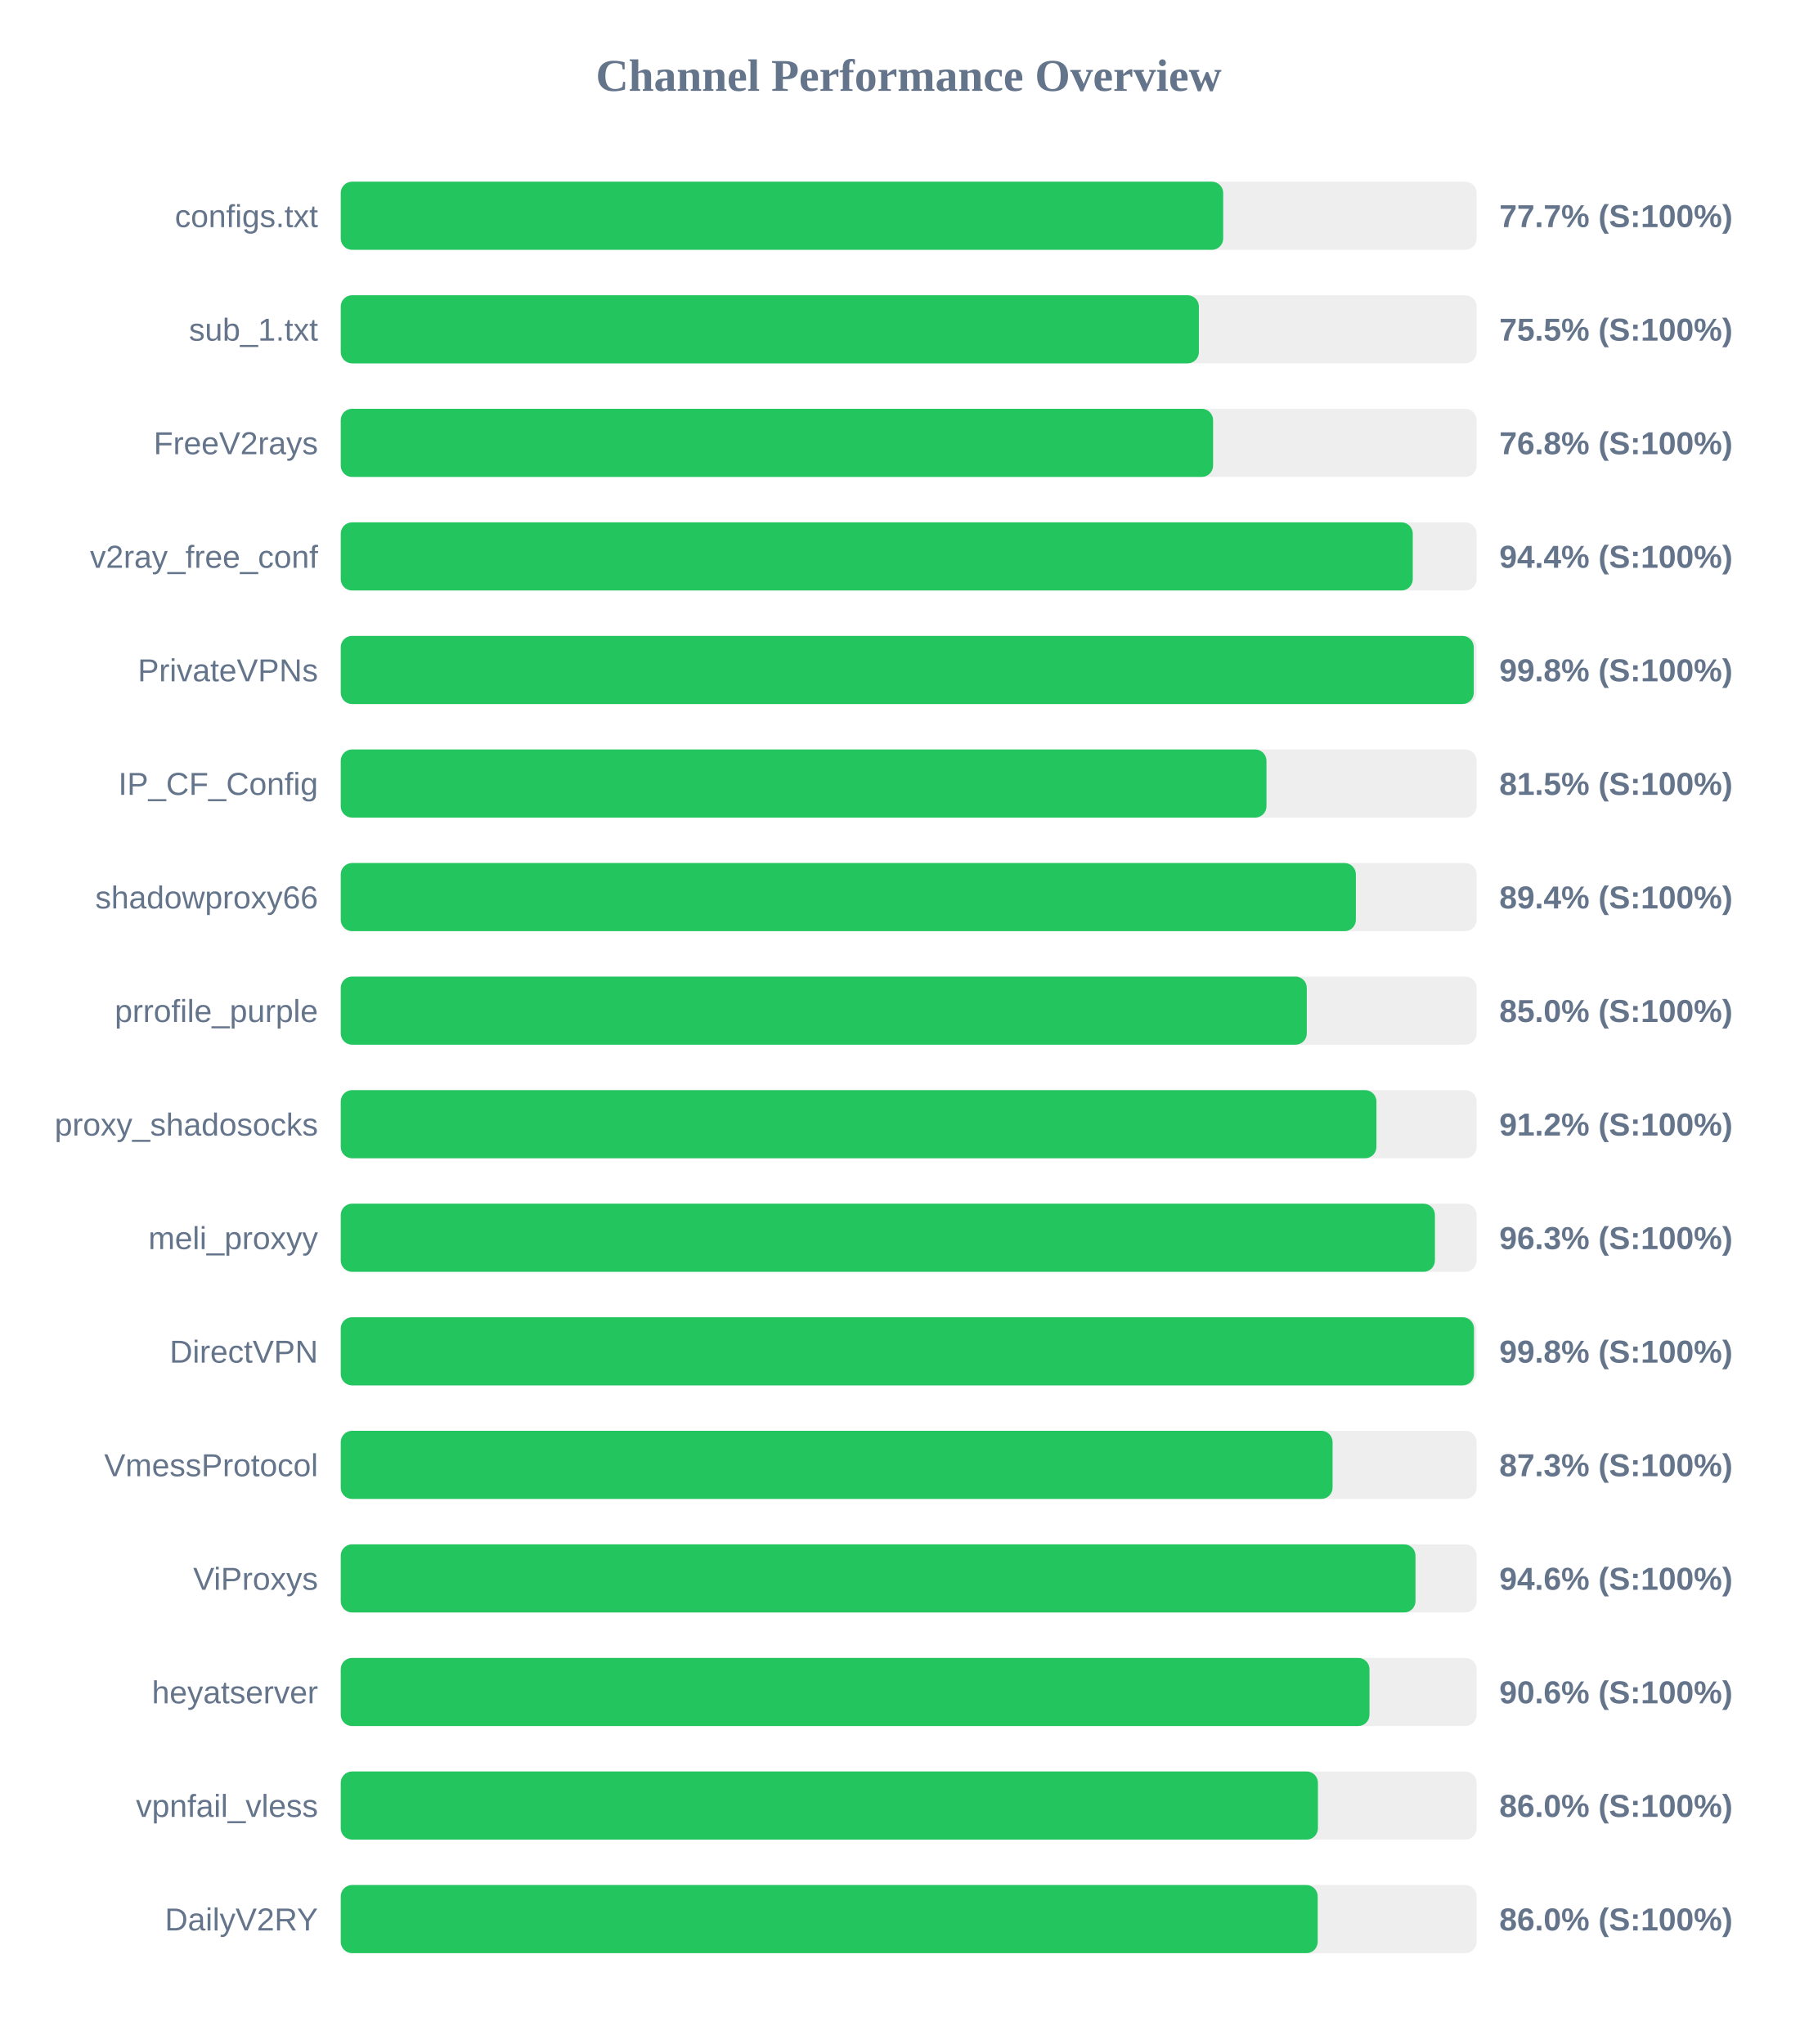
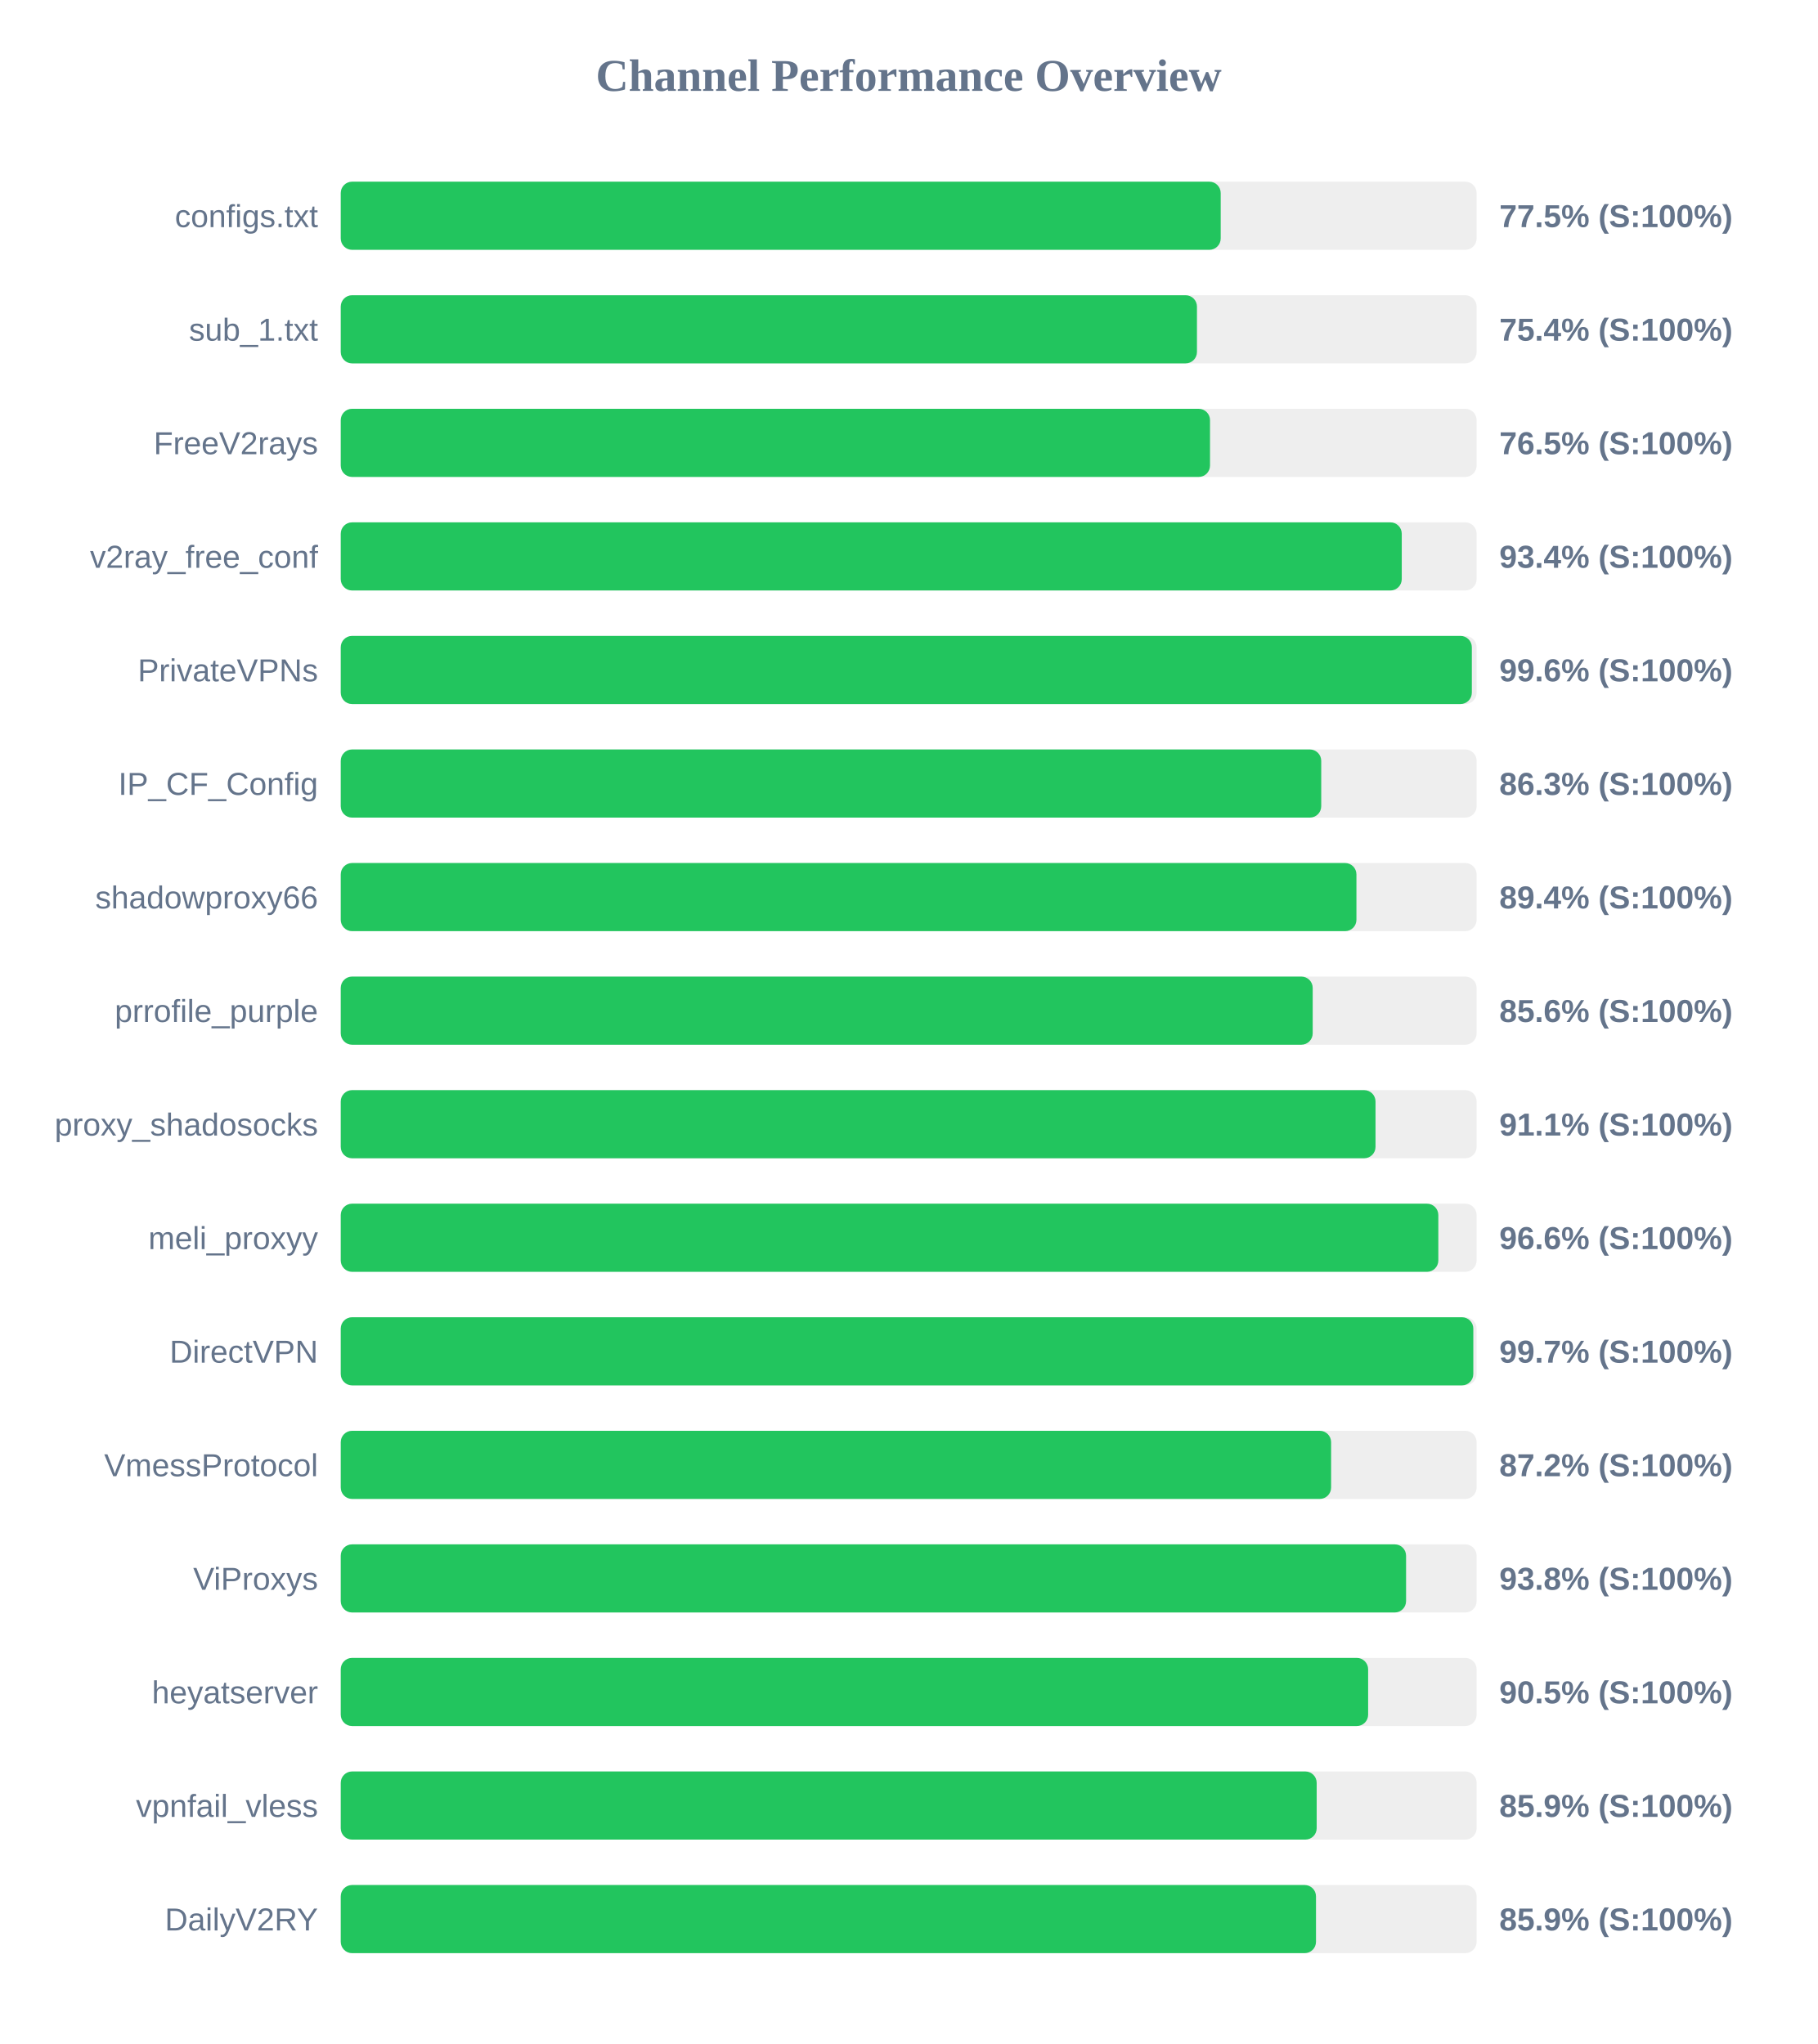
<svg xmlns="http://www.w3.org/2000/svg" width="800" height="900" version="1.1">
  <style>
        .row { font: 14px Arial; fill: #64748b; }
        .score { font: bold 14px Arial; fill: #64748b; }
    </style>
  <text x="400" y="40" text-anchor="middle" font-size="20px" font-weight="bold" fill="#64748b">Channel Performance Overview</text>
  <rect x="150" y="80" width="500" height="30" fill="#eee" rx="5" />
-   <rect x="150" y="80" width="388.45" height="30" fill="#22c55e" rx="5" />
+   <rect x="150" y="80" width="387.35" height="30" fill="#22c55e" rx="5" />
  <text x="140" y="100" text-anchor="end" class="row">configs.txt</text>
-   <text x="660" y="100" text-anchor="start" class="score">77.7% (S:100%)</text>
+   <text x="660" y="100" text-anchor="start" class="score">77.5% (S:100%)</text>
  <rect x="150" y="130" width="500" height="30" fill="#eee" rx="5" />
-   <rect x="150" y="130" width="377.75" height="30" fill="#22c55e" rx="5" />
+   <rect x="150" y="130" width="376.9" height="30" fill="#22c55e" rx="5" />
  <text x="140" y="150" text-anchor="end" class="row">sub_1.txt</text>
-   <text x="660" y="150" text-anchor="start" class="score">75.5% (S:100%)</text>
+   <text x="660" y="150" text-anchor="start" class="score">75.4% (S:100%)</text>
  <rect x="150" y="180" width="500" height="30" fill="#eee" rx="5" />
-   <rect x="150" y="180" width="384.0" height="30" fill="#22c55e" rx="5" />
+   <rect x="150" y="180" width="382.65" height="30" fill="#22c55e" rx="5" />
  <text x="140" y="200" text-anchor="end" class="row">FreeV2rays</text>
-   <text x="660" y="200" text-anchor="start" class="score">76.8% (S:100%)</text>
+   <text x="660" y="200" text-anchor="start" class="score">76.5% (S:100%)</text>
  <rect x="150" y="230" width="500" height="30" fill="#eee" rx="5" />
-   <rect x="150" y="230" width="471.9" height="30" fill="#22c55e" rx="5" />
+   <rect x="150" y="230" width="467.05" height="30" fill="#22c55e" rx="5" />
  <text x="140" y="250" text-anchor="end" class="row">v2ray_free_conf</text>
-   <text x="660" y="250" text-anchor="start" class="score">94.4% (S:100%)</text>
+   <text x="660" y="250" text-anchor="start" class="score">93.4% (S:100%)</text>
  <rect x="150" y="280" width="500" height="30" fill="#eee" rx="5" />
-   <rect x="150" y="280" width="498.75" height="30" fill="#22c55e" rx="5" />
+   <rect x="150" y="280" width="497.9" height="30" fill="#22c55e" rx="5" />
  <text x="140" y="300" text-anchor="end" class="row">PrivateVPNs</text>
-   <text x="660" y="300" text-anchor="start" class="score">99.8% (S:100%)</text>
+   <text x="660" y="300" text-anchor="start" class="score">99.6% (S:100%)</text>
  <rect x="150" y="330" width="500" height="30" fill="#eee" rx="5" />
-   <rect x="150" y="330" width="407.5" height="30" fill="#22c55e" rx="5" />
+   <rect x="150" y="330" width="431.6" height="30" fill="#22c55e" rx="5" />
  <text x="140" y="350" text-anchor="end" class="row">IP_CF_Config</text>
-   <text x="660" y="350" text-anchor="start" class="score">81.5% (S:100%)</text>
+   <text x="660" y="350" text-anchor="start" class="score">86.3% (S:100%)</text>
  <rect x="150" y="380" width="500" height="30" fill="#eee" rx="5" />
-   <rect x="150" y="380" width="446.85" height="30" fill="#22c55e" rx="5" />
+   <rect x="150" y="380" width="447.1" height="30" fill="#22c55e" rx="5" />
  <text x="140" y="400" text-anchor="end" class="row">shadowproxy66</text>
  <text x="660" y="400" text-anchor="start" class="score">89.4% (S:100%)</text>
  <rect x="150" y="430" width="500" height="30" fill="#eee" rx="5" />
-   <rect x="150" y="430" width="425.25" height="30" fill="#22c55e" rx="5" />
+   <rect x="150" y="430" width="427.85" height="30" fill="#22c55e" rx="5" />
  <text x="140" y="450" text-anchor="end" class="row">prrofile_purple</text>
-   <text x="660" y="450" text-anchor="start" class="score">85.0% (S:100%)</text>
+   <text x="660" y="450" text-anchor="start" class="score">85.6% (S:100%)</text>
  <rect x="150" y="480" width="500" height="30" fill="#eee" rx="5" />
-   <rect x="150" y="480" width="455.9" height="30" fill="#22c55e" rx="5" />
+   <rect x="150" y="480" width="455.5" height="30" fill="#22c55e" rx="5" />
  <text x="140" y="500" text-anchor="end" class="row">proxy_shadosocks</text>
-   <text x="660" y="500" text-anchor="start" class="score">91.2% (S:100%)</text>
+   <text x="660" y="500" text-anchor="start" class="score">91.1% (S:100%)</text>
  <rect x="150" y="530" width="500" height="30" fill="#eee" rx="5" />
-   <rect x="150" y="530" width="481.65" height="30" fill="#22c55e" rx="5" />
+   <rect x="150" y="530" width="483.15" height="30" fill="#22c55e" rx="5" />
  <text x="140" y="550" text-anchor="end" class="row">meli_proxyy</text>
-   <text x="660" y="550" text-anchor="start" class="score">96.3% (S:100%)</text>
+   <text x="660" y="550" text-anchor="start" class="score">96.6% (S:100%)</text>
  <rect x="150" y="580" width="500" height="30" fill="#eee" rx="5" />
-   <rect x="150" y="580" width="498.85" height="30" fill="#22c55e" rx="5" />
+   <rect x="150" y="580" width="498.55" height="30" fill="#22c55e" rx="5" />
  <text x="140" y="600" text-anchor="end" class="row">DirectVPN</text>
-   <text x="660" y="600" text-anchor="start" class="score">99.8% (S:100%)</text>
+   <text x="660" y="600" text-anchor="start" class="score">99.7% (S:100%)</text>
  <rect x="150" y="630" width="500" height="30" fill="#eee" rx="5" />
-   <rect x="150" y="630" width="436.6" height="30" fill="#22c55e" rx="5" />
+   <rect x="150" y="630" width="435.95" height="30" fill="#22c55e" rx="5" />
  <text x="140" y="650" text-anchor="end" class="row">VmessProtocol</text>
-   <text x="660" y="650" text-anchor="start" class="score">87.3% (S:100%)</text>
+   <text x="660" y="650" text-anchor="start" class="score">87.2% (S:100%)</text>
  <rect x="150" y="680" width="500" height="30" fill="#eee" rx="5" />
-   <rect x="150" y="680" width="473.1" height="30" fill="#22c55e" rx="5" />
+   <rect x="150" y="680" width="468.95" height="30" fill="#22c55e" rx="5" />
  <text x="140" y="700" text-anchor="end" class="row">ViProxys</text>
-   <text x="660" y="700" text-anchor="start" class="score">94.6% (S:100%)</text>
+   <text x="660" y="700" text-anchor="start" class="score">93.8% (S:100%)</text>
  <rect x="150" y="730" width="500" height="30" fill="#eee" rx="5" />
-   <rect x="150" y="730" width="452.85" height="30" fill="#22c55e" rx="5" />
+   <rect x="150" y="730" width="452.25" height="30" fill="#22c55e" rx="5" />
  <text x="140" y="750" text-anchor="end" class="row">heyatserver</text>
-   <text x="660" y="750" text-anchor="start" class="score">90.6% (S:100%)</text>
+   <text x="660" y="750" text-anchor="start" class="score">90.5% (S:100%)</text>
  <rect x="150" y="780" width="500" height="30" fill="#eee" rx="5" />
-   <rect x="150" y="780" width="430.15" height="30" fill="#22c55e" rx="5" />
+   <rect x="150" y="780" width="429.6" height="30" fill="#22c55e" rx="5" />
  <text x="140" y="800" text-anchor="end" class="row">vpnfail_vless</text>
-   <text x="660" y="800" text-anchor="start" class="score">86.0% (S:100%)</text>
+   <text x="660" y="800" text-anchor="start" class="score">85.9% (S:100%)</text>
  <rect x="150" y="830" width="500" height="30" fill="#eee" rx="5" />
-   <rect x="150" y="830" width="430.05" height="30" fill="#22c55e" rx="5" />
+   <rect x="150" y="830" width="429.3" height="30" fill="#22c55e" rx="5" />
  <text x="140" y="850" text-anchor="end" class="row">DailyV2RY</text>
-   <text x="660" y="850" text-anchor="start" class="score">86.0% (S:100%)</text>
+   <text x="660" y="850" text-anchor="start" class="score">85.9% (S:100%)</text>
</svg>
